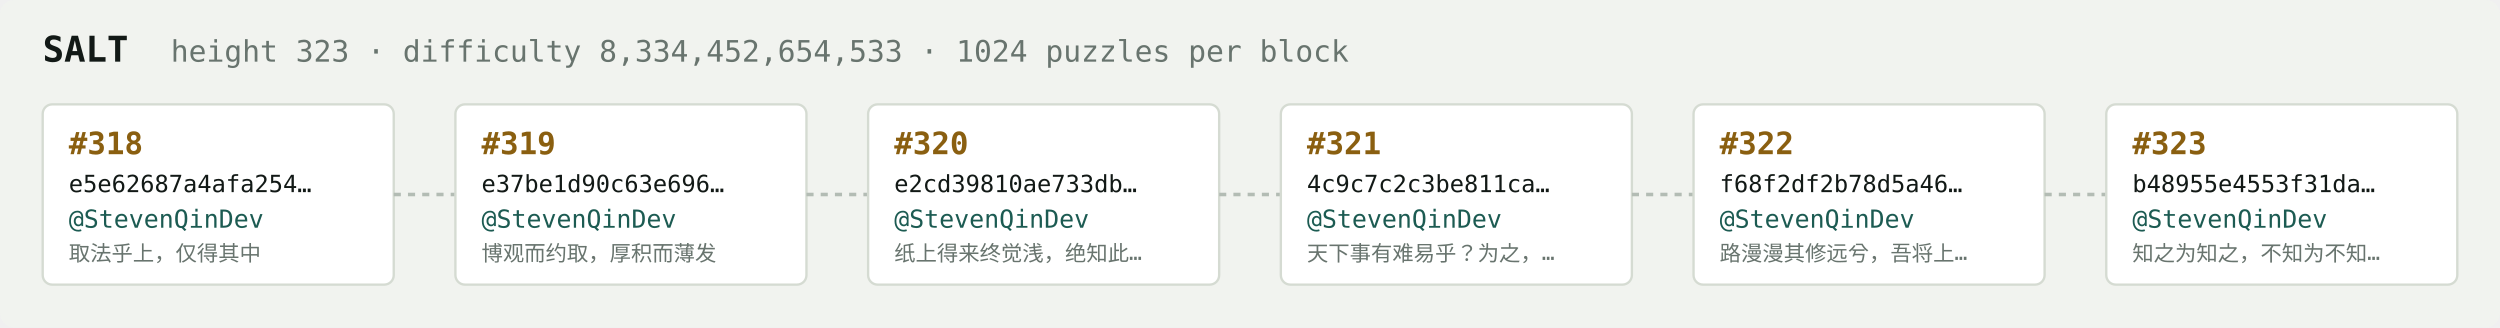
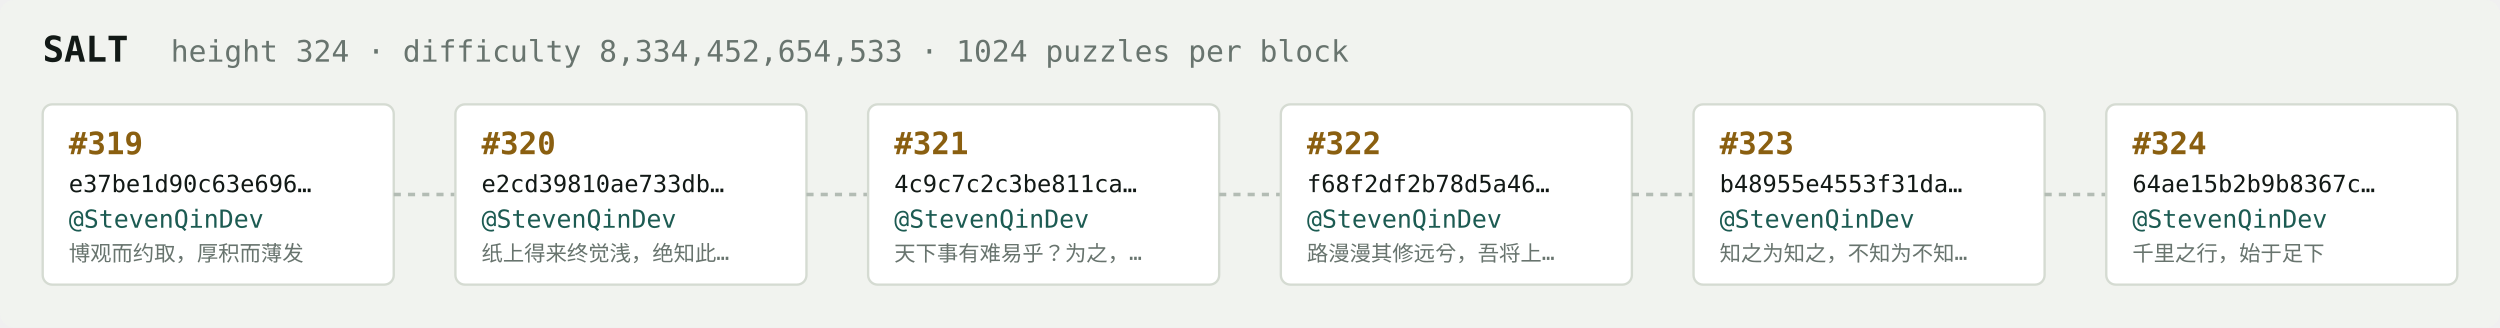
<svg xmlns="http://www.w3.org/2000/svg" width="1054" height="138" viewBox="0 0 1054 138" font-family="ui-monospace,SFMono-Regular,Menlo,monospace">
  <rect fill="#f1f3ef" width="1054" height="138" rx="6" />
  <text x="18" y="26" fill="#121916" font-size="15" font-weight="700">SALT</text>
-   <text x="72" y="26" fill="#68746e" font-size="12.5">height 323 · difficulty 8,334,452,654,533 · 1024 puzzles per block</text>
+   <text x="72" y="26" fill="#68746e" font-size="12.5">height 324 · difficulty 8,334,452,654,533 · 1024 puzzles per block</text>
  <rect x="18" y="44" width="148" height="76" rx="4" fill="#ffffff" stroke="#d5dbd2" stroke-width="1" />
-   <text x="29" y="65" fill="#8a5f10" font-size="13" font-weight="700">#318</text>
-   <text x="29" y="81" fill="#121916" font-size="10">e5e62687a4afa254…</text>
+   <text x="29" y="65" fill="#8a5f10" font-size="13" font-weight="700">#319</text>
+   <text x="29" y="81" fill="#121916" font-size="10">e37be1d90c63e696…</text>
  <text x="29" y="96" fill="#1c5b52" font-size="10.5">@StevenQinDev</text>
-   <text x="29" y="110" fill="#68746e" font-size="9">取法乎上，仅得其中</text>
+   <text x="29" y="110" fill="#68746e" font-size="9">博观而约取，厚积而薄发</text>
  <line x1="166" y1="82.0" x2="192" y2="82.0" stroke="#b3bcb4" stroke-width="1.5" stroke-dasharray="3 3" />
  <rect x="192" y="44" width="148" height="76" rx="4" fill="#ffffff" stroke="#d5dbd2" stroke-width="1" />
-   <text x="203" y="65" fill="#8a5f10" font-size="13" font-weight="700">#319</text>
-   <text x="203" y="81" fill="#121916" font-size="10">e37be1d90c63e696…</text>
+   <text x="203" y="65" fill="#8a5f10" font-size="13" font-weight="700">#320</text>
+   <text x="203" y="81" fill="#121916" font-size="10">e2cd39810ae733db…</text>
  <text x="203" y="96" fill="#1c5b52" font-size="10.5">@StevenQinDev</text>
-   <text x="203" y="110" fill="#68746e" font-size="9">博观而约取，厚积而薄发</text>
+   <text x="203" y="110" fill="#68746e" font-size="9">纸上得来终觉浅，绝知此…</text>
  <line x1="340" y1="82.0" x2="366" y2="82.0" stroke="#b3bcb4" stroke-width="1.5" stroke-dasharray="3 3" />
  <rect x="366" y="44" width="148" height="76" rx="4" fill="#ffffff" stroke="#d5dbd2" stroke-width="1" />
-   <text x="377" y="65" fill="#8a5f10" font-size="13" font-weight="700">#320</text>
-   <text x="377" y="81" fill="#121916" font-size="10">e2cd39810ae733db…</text>
+   <text x="377" y="65" fill="#8a5f10" font-size="13" font-weight="700">#321</text>
+   <text x="377" y="81" fill="#121916" font-size="10">4c9c7c2c3be811ca…</text>
  <text x="377" y="96" fill="#1c5b52" font-size="10.5">@StevenQinDev</text>
-   <text x="377" y="110" fill="#68746e" font-size="9">纸上得来终觉浅，绝知此…</text>
+   <text x="377" y="110" fill="#68746e" font-size="9">天下事有难易乎？为之，…</text>
  <line x1="514" y1="82.0" x2="540" y2="82.0" stroke="#b3bcb4" stroke-width="1.5" stroke-dasharray="3 3" />
  <rect x="540" y="44" width="148" height="76" rx="4" fill="#ffffff" stroke="#d5dbd2" stroke-width="1" />
-   <text x="551" y="65" fill="#8a5f10" font-size="13" font-weight="700">#321</text>
-   <text x="551" y="81" fill="#121916" font-size="10">4c9c7c2c3be811ca…</text>
+   <text x="551" y="65" fill="#8a5f10" font-size="13" font-weight="700">#322</text>
+   <text x="551" y="81" fill="#121916" font-size="10">f68f2df2b78d5a46…</text>
  <text x="551" y="96" fill="#1c5b52" font-size="10.5">@StevenQinDev</text>
-   <text x="551" y="110" fill="#68746e" font-size="9">天下事有难易乎？为之，…</text>
+   <text x="551" y="110" fill="#68746e" font-size="9">路漫漫其修远兮，吾将上…</text>
  <line x1="688" y1="82.0" x2="714" y2="82.0" stroke="#b3bcb4" stroke-width="1.5" stroke-dasharray="3 3" />
  <rect x="714" y="44" width="148" height="76" rx="4" fill="#ffffff" stroke="#d5dbd2" stroke-width="1" />
-   <text x="725" y="65" fill="#8a5f10" font-size="13" font-weight="700">#322</text>
-   <text x="725" y="81" fill="#121916" font-size="10">f68f2df2b78d5a46…</text>
+   <text x="725" y="65" fill="#8a5f10" font-size="13" font-weight="700">#323</text>
+   <text x="725" y="81" fill="#121916" font-size="10">b48955e4553f31da…</text>
  <text x="725" y="96" fill="#1c5b52" font-size="10.5">@StevenQinDev</text>
-   <text x="725" y="110" fill="#68746e" font-size="9">路漫漫其修远兮，吾将上…</text>
+   <text x="725" y="110" fill="#68746e" font-size="9">知之为知之，不知为不知…</text>
  <line x1="862" y1="82.0" x2="888" y2="82.0" stroke="#b3bcb4" stroke-width="1.5" stroke-dasharray="3 3" />
  <rect x="888" y="44" width="148" height="76" rx="4" fill="#ffffff" stroke="#d5dbd2" stroke-width="1" />
-   <text x="899" y="65" fill="#8a5f10" font-size="13" font-weight="700">#323</text>
-   <text x="899" y="81" fill="#121916" font-size="10">b48955e4553f31da…</text>
+   <text x="899" y="65" fill="#8a5f10" font-size="13" font-weight="700">#324</text>
+   <text x="899" y="81" fill="#121916" font-size="10">64ae15b2b9b8367c…</text>
  <text x="899" y="96" fill="#1c5b52" font-size="10.5">@StevenQinDev</text>
-   <text x="899" y="110" fill="#68746e" font-size="9">知之为知之，不知为不知…</text>
+   <text x="899" y="110" fill="#68746e" font-size="9">千里之行，始于足下</text>
</svg>
